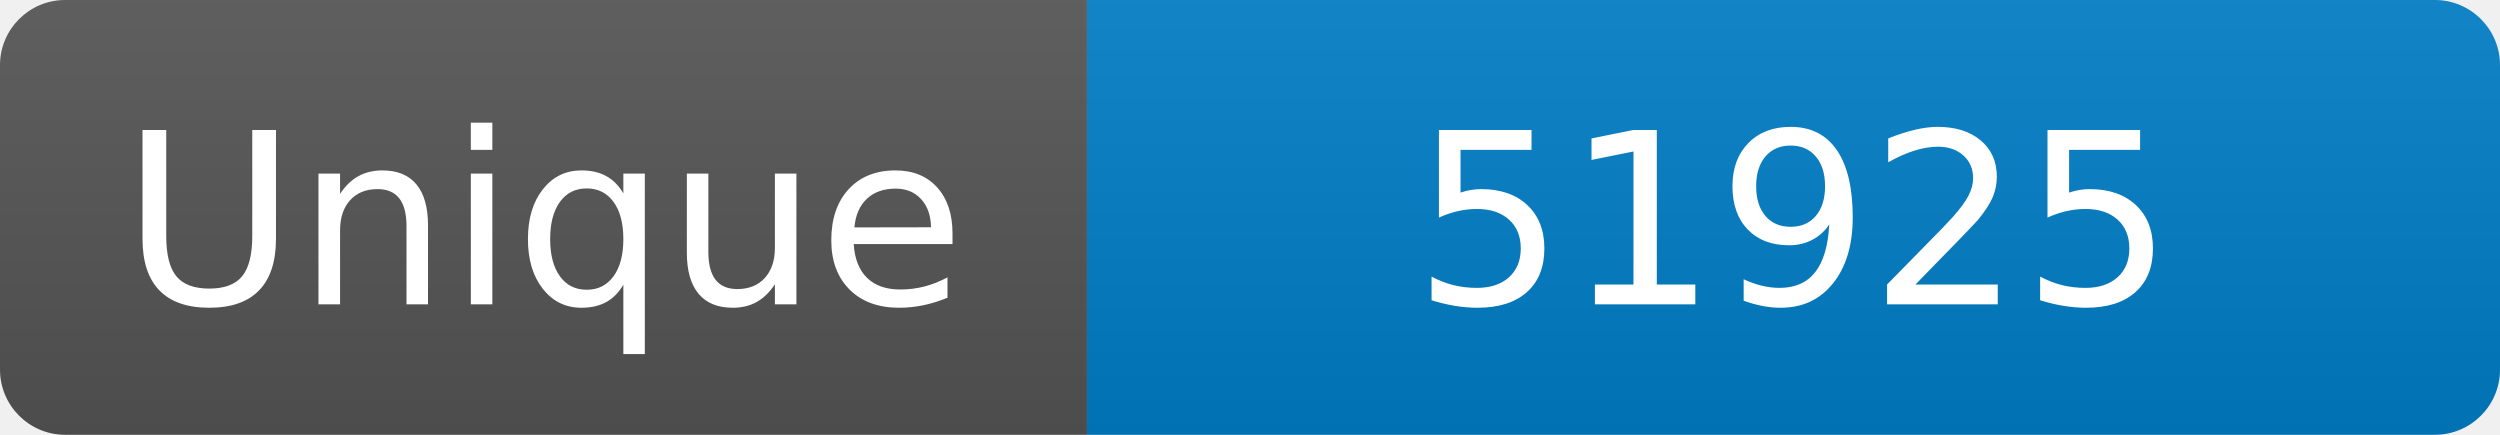
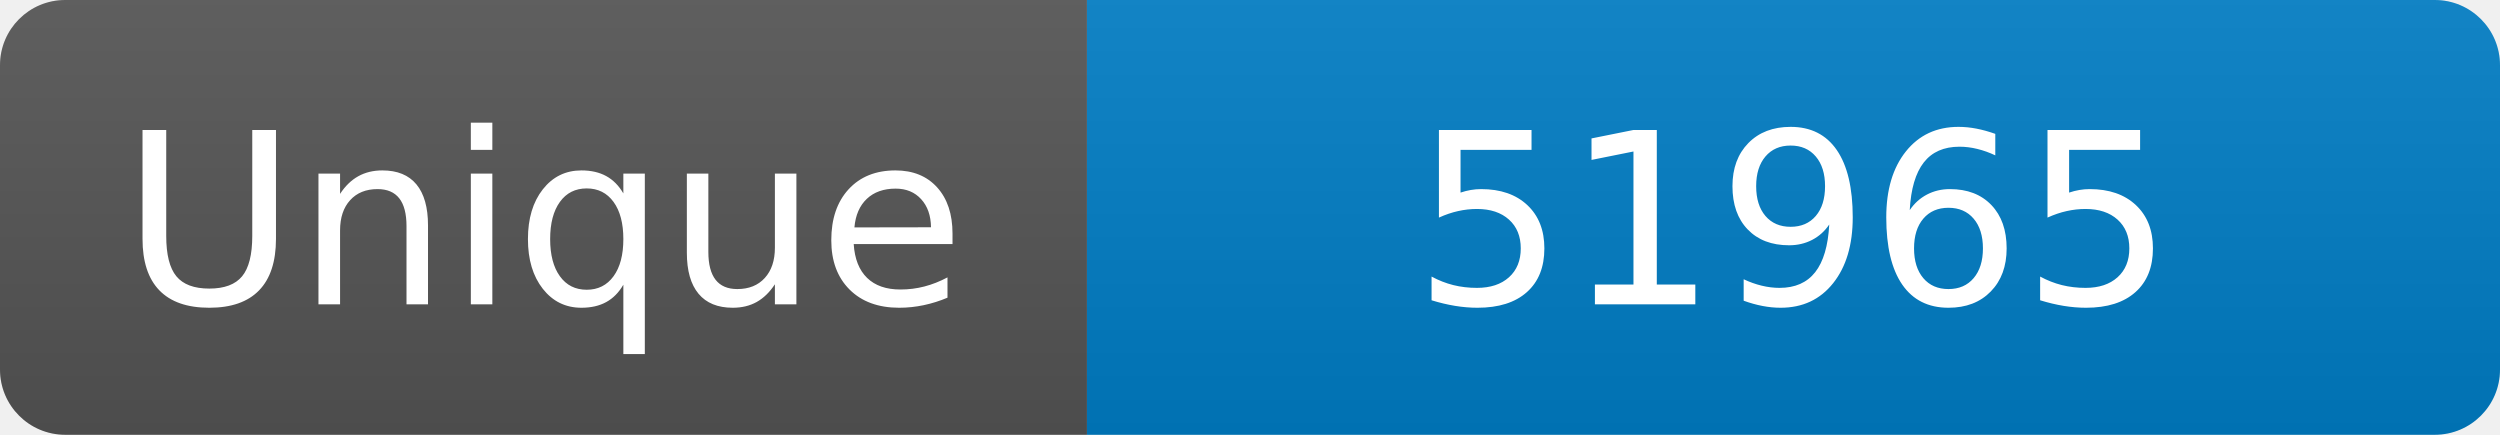
<svg xmlns="http://www.w3.org/2000/svg" width="115" height="20" role="img" aria-label="Maintained?: yes">
  <linearGradient id="s" x2="0" y2="100%">
    <stop offset="0" stop-color="#bbb" stop-opacity=".1" />
    <stop offset="1" stop-opacity=".1" />
  </linearGradient>
  <clipPath id="r">
    <rect width="115" height="20" rx="3" fill="#fff" />
  </clipPath>
  <g clip-path="url(#r)">
    <rect width="50" height="20" fill="#555" />
    <rect x="50" width="160" height="20" fill="#007ec6" />
    <rect width="115" height="20" fill="url(#s)" />
  </g>
  <g fill="#fff" text-anchor="middle" font-family="Verdana,Geneva,DejaVu Sans,sans-serif" font-size="110">
    <text x="250" y="140" transform="scale(.1)" fill="#fff">Unique</text>
-     <text x="825" y="140" transform="scale(.1)" fill="#fff">51925</text>
+     <text x="825" y="140" transform="scale(.1)" fill="#fff">51965</text>
  </g>
</svg>
